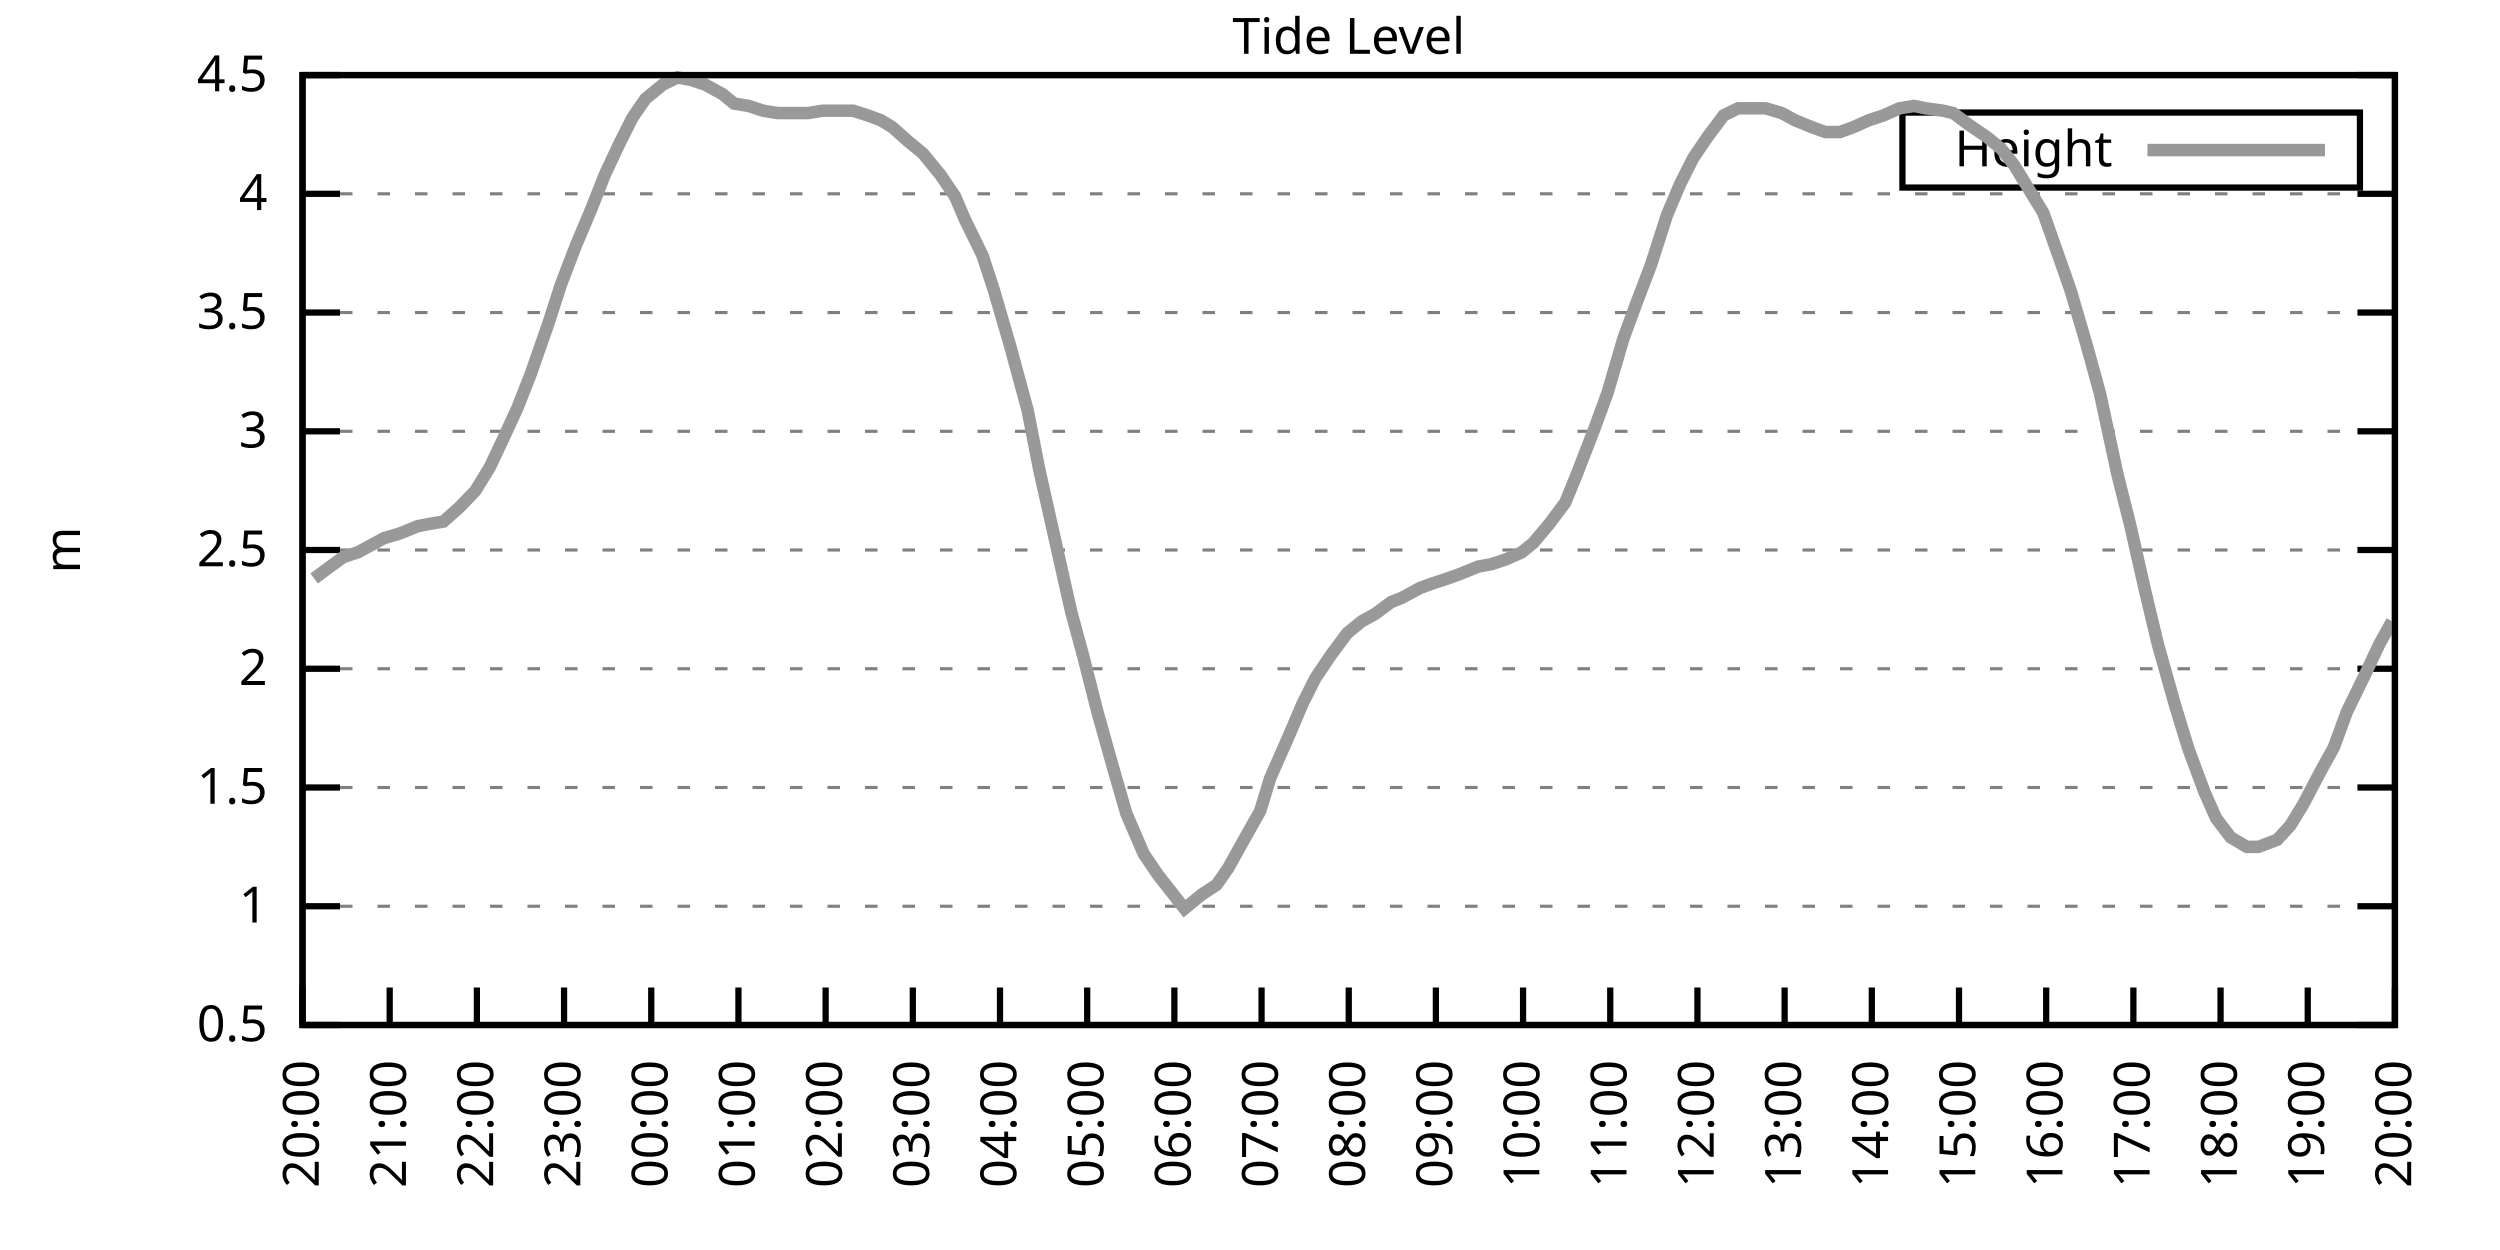
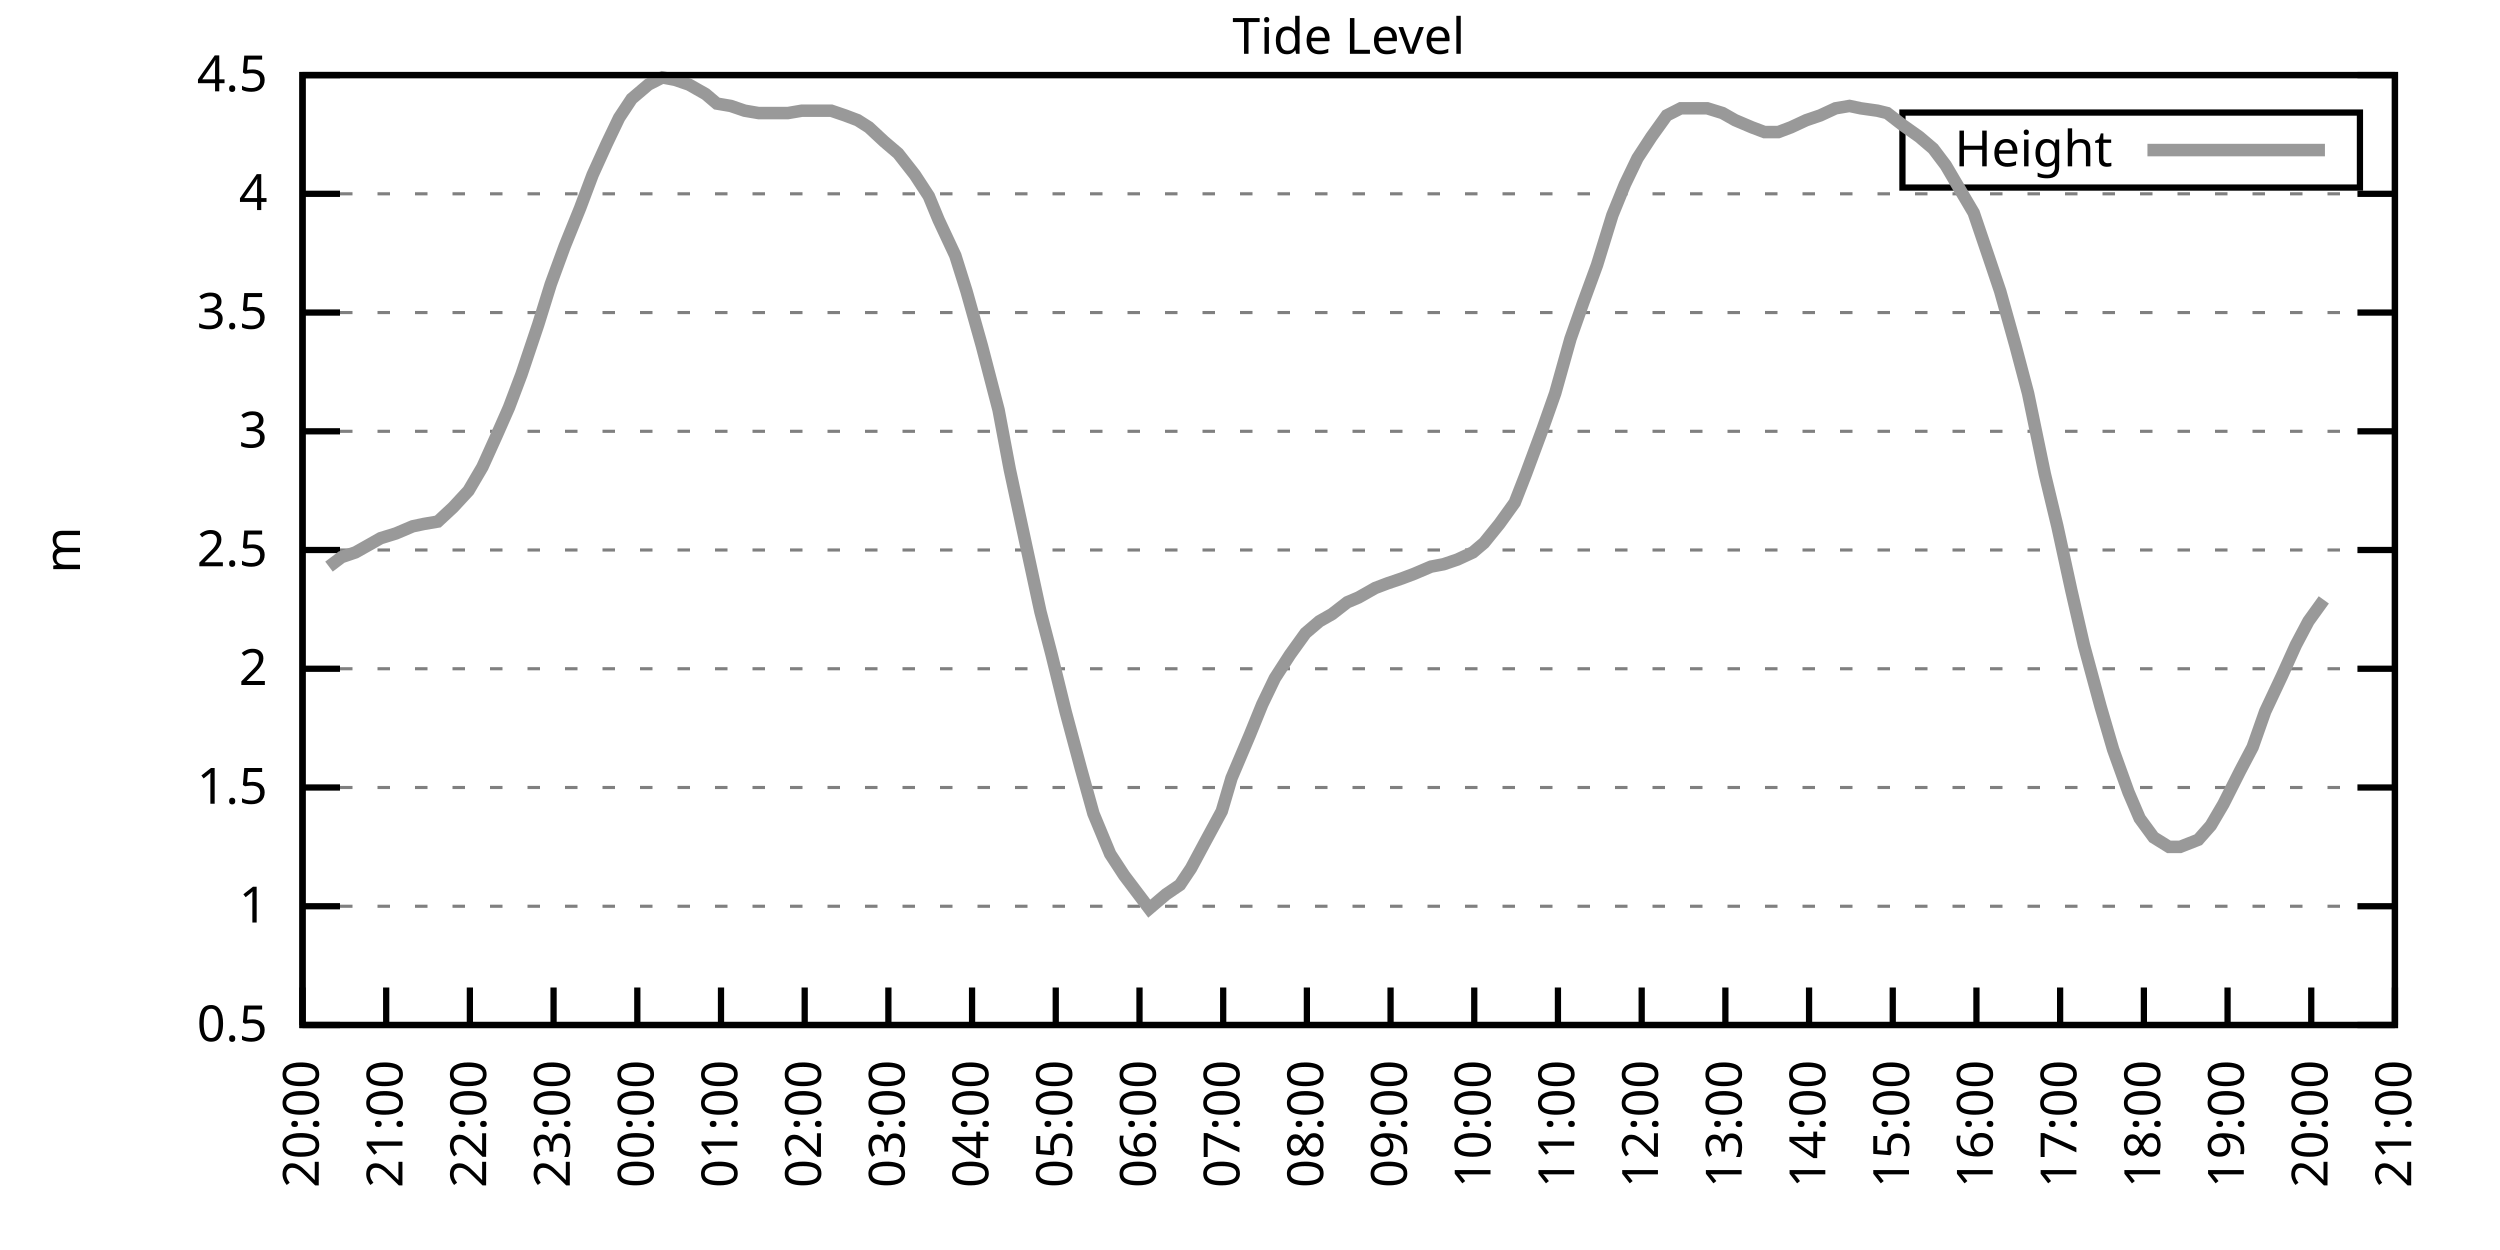
<svg xmlns="http://www.w3.org/2000/svg" xmlns:xlink="http://www.w3.org/1999/xlink" width="400" height="200" viewBox="0 0 400 200">
  <g id="gnuplot_canvas">
    <rect x="0" y="0" width="400" height="200" fill="none" />
    <defs>
      <circle id="gpDot" r="0.5" stroke-width="0.5" stroke="currentColor" />
      <path id="gpPt0" stroke-width="0.333" stroke="currentColor" d="M-1,0 h2 M0,-1 v2" />
      <path id="gpPt1" stroke-width="0.333" stroke="currentColor" d="M-1,-1 L1,1 M1,-1 L-1,1" />
      <path id="gpPt2" stroke-width="0.333" stroke="currentColor" d="M-1,0 L1,0 M0,-1 L0,1 M-1,-1 L1,1 M-1,1 L1,-1" />
      <rect id="gpPt3" stroke-width="0.333" stroke="currentColor" x="-1" y="-1" width="2" height="2" />
      <rect id="gpPt4" stroke-width="0.333" stroke="currentColor" fill="currentColor" x="-1" y="-1" width="2" height="2" />
      <circle id="gpPt5" stroke-width="0.333" stroke="currentColor" cx="0" cy="0" r="1" />
      <use xlink:href="#gpPt5" id="gpPt6" fill="currentColor" stroke="none" />
      <path id="gpPt7" stroke-width="0.333" stroke="currentColor" d="M0,-1.33 L-1.33,0.67 L1.33,0.67 z" />
      <use xlink:href="#gpPt7" id="gpPt8" fill="currentColor" stroke="none" />
      <use xlink:href="#gpPt7" id="gpPt9" stroke="currentColor" transform="rotate(180)" />
      <use xlink:href="#gpPt9" id="gpPt10" fill="currentColor" stroke="none" />
      <use xlink:href="#gpPt3" id="gpPt11" stroke="currentColor" transform="rotate(45)" />
      <use xlink:href="#gpPt11" id="gpPt12" fill="currentColor" stroke="none" />
      <path id="gpPt13" stroke-width="0.333" stroke="currentColor" d="M0,1.330 L1.265,0.411 L0.782,-1.067 L-0.782,-1.076 L-1.265,0.411 z" />
      <use xlink:href="#gpPt13" id="gpPt14" fill="currentColor" stroke="none" />
      <filter id="textbox" filterUnits="objectBoundingBox" x="0" y="0" height="1" width="1">
        <feFlood flood-color="white" flood-opacity="1" result="bgnd" />
        <feComposite in="SourceGraphic" in2="bgnd" operator="atop" />
      </filter>
      <filter id="greybox" filterUnits="objectBoundingBox" x="0" y="0" height="1" width="1">
        <feFlood flood-color="lightgrey" flood-opacity="1" result="grey" />
        <feComposite in="SourceGraphic" in2="grey" operator="atop" />
      </filter>
    </defs>
    <g fill="none" color="white" stroke="currentColor" stroke-width="1.00" stroke-linecap="butt" stroke-linejoin="miter">
</g>
    <g fill="none" color="black" stroke="currentColor" stroke-width="1.00" stroke-linecap="butt" stroke-linejoin="miter">
      <g stroke="none" shape-rendering="crispEdges">
        <polygon fill="rgb(255, 255, 255)" points="48.40,164.00 383.18,164.00 383.18,12.02 48.40,12.02 " />
      </g>
    </g>
    <g fill="none" color="black" stroke="currentColor" stroke-width="1.00" stroke-linecap="butt" stroke-linejoin="miter">
</g>
    <g fill="none" color="black" stroke="black" stroke-width="0.50" stroke-linecap="butt" stroke-linejoin="miter">
</g>
    <g fill="none" color="gray" stroke="currentColor" stroke-width="0.50" stroke-linecap="butt" stroke-linejoin="miter">
      <path stroke="gray" stroke-dasharray="2,4" class="gridline" d="M48.40,164.00 L383.19,164.00  " />
    </g>
    <g fill="none" color="gray" stroke="gray" stroke-width="1.00" stroke-linecap="butt" stroke-linejoin="miter">
</g>
    <g fill="none" color="black" stroke="currentColor" stroke-width="1.00" stroke-linecap="butt" stroke-linejoin="miter">
      <path stroke="black" d="M48.40,164.00 L54.40,164.00 M383.19,164.00 L377.19,164.00  " />
      <g transform="translate(42.80,166.60)" stroke="none" fill="black" font-family="Sans" font-size="8.00" text-anchor="end">
        <text>
          <tspan font-family="Sans"> 0.5</tspan>
        </text>
      </g>
    </g>
    <g fill="none" color="black" stroke="currentColor" stroke-width="1.00" stroke-linecap="butt" stroke-linejoin="miter">
</g>
    <g fill="none" color="black" stroke="black" stroke-width="0.50" stroke-linecap="butt" stroke-linejoin="miter">
</g>
    <g fill="none" color="gray" stroke="currentColor" stroke-width="0.50" stroke-linecap="butt" stroke-linejoin="miter">
      <path stroke="gray" stroke-dasharray="2,4" class="gridline" d="M48.40,145.00 L383.19,145.00  " />
    </g>
    <g fill="none" color="gray" stroke="gray" stroke-width="1.00" stroke-linecap="butt" stroke-linejoin="miter">
</g>
    <g fill="none" color="black" stroke="currentColor" stroke-width="1.00" stroke-linecap="butt" stroke-linejoin="miter">
      <path stroke="black" d="M48.40,145.00 L54.40,145.00 M383.19,145.00 L377.19,145.00  " />
      <g transform="translate(42.80,147.60)" stroke="none" fill="black" font-family="Sans" font-size="8.00" text-anchor="end">
        <text>
          <tspan font-family="Sans"> 1</tspan>
        </text>
      </g>
    </g>
    <g fill="none" color="black" stroke="currentColor" stroke-width="1.00" stroke-linecap="butt" stroke-linejoin="miter">
</g>
    <g fill="none" color="black" stroke="black" stroke-width="0.50" stroke-linecap="butt" stroke-linejoin="miter">
</g>
    <g fill="none" color="gray" stroke="currentColor" stroke-width="0.50" stroke-linecap="butt" stroke-linejoin="miter">
      <path stroke="gray" stroke-dasharray="2,4" class="gridline" d="M48.40,126.00 L383.19,126.00  " />
    </g>
    <g fill="none" color="gray" stroke="gray" stroke-width="1.00" stroke-linecap="butt" stroke-linejoin="miter">
</g>
    <g fill="none" color="black" stroke="currentColor" stroke-width="1.00" stroke-linecap="butt" stroke-linejoin="miter">
      <path stroke="black" d="M48.40,126.00 L54.40,126.00 M383.19,126.00 L377.19,126.00  " />
      <g transform="translate(42.80,128.60)" stroke="none" fill="black" font-family="Sans" font-size="8.00" text-anchor="end">
        <text>
          <tspan font-family="Sans"> 1.5</tspan>
        </text>
      </g>
    </g>
    <g fill="none" color="black" stroke="currentColor" stroke-width="1.00" stroke-linecap="butt" stroke-linejoin="miter">
</g>
    <g fill="none" color="black" stroke="black" stroke-width="0.50" stroke-linecap="butt" stroke-linejoin="miter">
</g>
    <g fill="none" color="gray" stroke="currentColor" stroke-width="0.50" stroke-linecap="butt" stroke-linejoin="miter">
      <path stroke="gray" stroke-dasharray="2,4" class="gridline" d="M48.40,107.00 L383.19,107.00  " />
    </g>
    <g fill="none" color="gray" stroke="gray" stroke-width="1.00" stroke-linecap="butt" stroke-linejoin="miter">
</g>
    <g fill="none" color="black" stroke="currentColor" stroke-width="1.00" stroke-linecap="butt" stroke-linejoin="miter">
      <path stroke="black" d="M48.40,107.00 L54.40,107.00 M383.19,107.00 L377.19,107.00  " />
      <g transform="translate(42.80,109.60)" stroke="none" fill="black" font-family="Sans" font-size="8.00" text-anchor="end">
        <text>
          <tspan font-family="Sans"> 2</tspan>
        </text>
      </g>
    </g>
    <g fill="none" color="black" stroke="currentColor" stroke-width="1.00" stroke-linecap="butt" stroke-linejoin="miter">
</g>
    <g fill="none" color="black" stroke="black" stroke-width="0.50" stroke-linecap="butt" stroke-linejoin="miter">
</g>
    <g fill="none" color="gray" stroke="currentColor" stroke-width="0.50" stroke-linecap="butt" stroke-linejoin="miter">
      <path stroke="gray" stroke-dasharray="2,4" class="gridline" d="M48.40,88.00 L383.19,88.00  " />
    </g>
    <g fill="none" color="gray" stroke="gray" stroke-width="1.00" stroke-linecap="butt" stroke-linejoin="miter">
</g>
    <g fill="none" color="black" stroke="currentColor" stroke-width="1.00" stroke-linecap="butt" stroke-linejoin="miter">
      <path stroke="black" d="M48.40,88.00 L54.40,88.00 M383.19,88.00 L377.19,88.00  " />
      <g transform="translate(42.80,90.60)" stroke="none" fill="black" font-family="Sans" font-size="8.00" text-anchor="end">
        <text>
          <tspan font-family="Sans"> 2.5</tspan>
        </text>
      </g>
    </g>
    <g fill="none" color="black" stroke="currentColor" stroke-width="1.00" stroke-linecap="butt" stroke-linejoin="miter">
</g>
    <g fill="none" color="black" stroke="black" stroke-width="0.50" stroke-linecap="butt" stroke-linejoin="miter">
</g>
    <g fill="none" color="gray" stroke="currentColor" stroke-width="0.50" stroke-linecap="butt" stroke-linejoin="miter">
      <path stroke="gray" stroke-dasharray="2,4" class="gridline" d="M48.40,69.01 L383.19,69.01  " />
    </g>
    <g fill="none" color="gray" stroke="gray" stroke-width="1.00" stroke-linecap="butt" stroke-linejoin="miter">
</g>
    <g fill="none" color="black" stroke="currentColor" stroke-width="1.00" stroke-linecap="butt" stroke-linejoin="miter">
      <path stroke="black" d="M48.40,69.01 L54.40,69.01 M383.19,69.01 L377.19,69.01  " />
      <g transform="translate(42.80,71.61)" stroke="none" fill="black" font-family="Sans" font-size="8.00" text-anchor="end">
        <text>
          <tspan font-family="Sans"> 3</tspan>
        </text>
      </g>
    </g>
    <g fill="none" color="black" stroke="currentColor" stroke-width="1.00" stroke-linecap="butt" stroke-linejoin="miter">
</g>
    <g fill="none" color="black" stroke="black" stroke-width="0.50" stroke-linecap="butt" stroke-linejoin="miter">
</g>
    <g fill="none" color="gray" stroke="currentColor" stroke-width="0.50" stroke-linecap="butt" stroke-linejoin="miter">
      <path stroke="gray" stroke-dasharray="2,4" class="gridline" d="M48.40,50.01 L383.19,50.01  " />
    </g>
    <g fill="none" color="gray" stroke="gray" stroke-width="1.00" stroke-linecap="butt" stroke-linejoin="miter">
</g>
    <g fill="none" color="black" stroke="currentColor" stroke-width="1.00" stroke-linecap="butt" stroke-linejoin="miter">
      <path stroke="black" d="M48.40,50.01 L54.40,50.01 M383.19,50.01 L377.19,50.01  " />
      <g transform="translate(42.80,52.61)" stroke="none" fill="black" font-family="Sans" font-size="8.00" text-anchor="end">
        <text>
          <tspan font-family="Sans"> 3.5</tspan>
        </text>
      </g>
    </g>
    <g fill="none" color="black" stroke="currentColor" stroke-width="1.00" stroke-linecap="butt" stroke-linejoin="miter">
</g>
    <g fill="none" color="black" stroke="black" stroke-width="0.50" stroke-linecap="butt" stroke-linejoin="miter">
</g>
    <g fill="none" color="gray" stroke="currentColor" stroke-width="0.50" stroke-linecap="butt" stroke-linejoin="miter">
      <path stroke="gray" stroke-dasharray="2,4" class="gridline" d="M48.40,31.01 L383.19,31.01  " />
    </g>
    <g fill="none" color="gray" stroke="gray" stroke-width="1.00" stroke-linecap="butt" stroke-linejoin="miter">
</g>
    <g fill="none" color="black" stroke="currentColor" stroke-width="1.00" stroke-linecap="butt" stroke-linejoin="miter">
      <path stroke="black" d="M48.40,31.01 L54.40,31.01 M383.19,31.01 L377.19,31.01  " />
      <g transform="translate(42.80,33.61)" stroke="none" fill="black" font-family="Sans" font-size="8.00" text-anchor="end">
        <text>
          <tspan font-family="Sans"> 4</tspan>
        </text>
      </g>
    </g>
    <g fill="none" color="black" stroke="currentColor" stroke-width="1.00" stroke-linecap="butt" stroke-linejoin="miter">
</g>
    <g fill="none" color="black" stroke="black" stroke-width="0.50" stroke-linecap="butt" stroke-linejoin="miter">
</g>
    <g fill="none" color="gray" stroke="currentColor" stroke-width="0.50" stroke-linecap="butt" stroke-linejoin="miter">
      <path stroke="gray" stroke-dasharray="2,4" class="gridline" d="M48.40,12.01 L383.19,12.01  " />
    </g>
    <g fill="none" color="gray" stroke="gray" stroke-width="1.00" stroke-linecap="butt" stroke-linejoin="miter">
</g>
    <g fill="none" color="black" stroke="currentColor" stroke-width="1.00" stroke-linecap="butt" stroke-linejoin="miter">
      <path stroke="black" d="M48.40,12.01 L54.40,12.01 M383.19,12.01 L377.19,12.01  " />
      <g transform="translate(42.80,14.61)" stroke="none" fill="black" font-family="Sans" font-size="8.00" text-anchor="end">
        <text>
          <tspan font-family="Sans"> 4.5</tspan>
        </text>
      </g>
    </g>
    <g fill="none" color="black" stroke="currentColor" stroke-width="1.00" stroke-linecap="butt" stroke-linejoin="miter">
      <path stroke="black" d="M48.40,164.00 L48.40,158.00  " />
      <g transform="translate(51.00,169.60) rotate(270.00)" stroke="none" fill="black" font-family="Sans" font-size="8.00" text-anchor="end">
        <text>
          <tspan font-family="Sans">20:00</tspan>
        </text>
      </g>
    </g>
    <g fill="none" color="black" stroke="currentColor" stroke-width="1.00" stroke-linecap="butt" stroke-linejoin="miter">
-       <path stroke="black" d="M62.35,164.00 L62.35,158.00  " />
-       <g transform="translate(64.95,169.60) rotate(270.00)" stroke="none" fill="black" font-family="Sans" font-size="8.00" text-anchor="end">
+       <path stroke="black" d="M61.79,164.00 L61.79,158.00  " />
+       <g transform="translate(64.39,169.60) rotate(270.00)" stroke="none" fill="black" font-family="Sans" font-size="8.00" text-anchor="end">
        <text>
          <tspan font-family="Sans">21:00</tspan>
        </text>
      </g>
    </g>
    <g fill="none" color="black" stroke="currentColor" stroke-width="1.00" stroke-linecap="butt" stroke-linejoin="miter">
-       <path stroke="black" d="M76.30,164.00 L76.30,158.00  " />
-       <g transform="translate(78.90,169.60) rotate(270.00)" stroke="none" fill="black" font-family="Sans" font-size="8.00" text-anchor="end">
+       <path stroke="black" d="M75.18,164.00 L75.18,158.00  " />
+       <g transform="translate(77.78,169.60) rotate(270.00)" stroke="none" fill="black" font-family="Sans" font-size="8.00" text-anchor="end">
        <text>
          <tspan font-family="Sans">22:00</tspan>
        </text>
      </g>
    </g>
    <g fill="none" color="black" stroke="currentColor" stroke-width="1.00" stroke-linecap="butt" stroke-linejoin="miter">
-       <path stroke="black" d="M90.25,164.00 L90.25,158.00  " />
-       <g transform="translate(92.85,169.60) rotate(270.00)" stroke="none" fill="black" font-family="Sans" font-size="8.00" text-anchor="end">
+       <path stroke="black" d="M88.57,164.00 L88.57,158.00  " />
+       <g transform="translate(91.17,169.60) rotate(270.00)" stroke="none" fill="black" font-family="Sans" font-size="8.00" text-anchor="end">
        <text>
          <tspan font-family="Sans">23:00</tspan>
        </text>
      </g>
    </g>
    <g fill="none" color="black" stroke="currentColor" stroke-width="1.00" stroke-linecap="butt" stroke-linejoin="miter">
-       <path stroke="black" d="M104.20,164.00 L104.20,158.00  " />
-       <g transform="translate(106.80,169.60) rotate(270.00)" stroke="none" fill="black" font-family="Sans" font-size="8.00" text-anchor="end">
+       <path stroke="black" d="M101.97,164.00 L101.97,158.00  " />
+       <g transform="translate(104.57,169.60) rotate(270.00)" stroke="none" fill="black" font-family="Sans" font-size="8.00" text-anchor="end">
        <text>
          <tspan font-family="Sans">00:00</tspan>
        </text>
      </g>
    </g>
    <g fill="none" color="black" stroke="currentColor" stroke-width="1.00" stroke-linecap="butt" stroke-linejoin="miter">
-       <path stroke="black" d="M118.15,164.00 L118.15,158.00  " />
-       <g transform="translate(120.75,169.60) rotate(270.00)" stroke="none" fill="black" font-family="Sans" font-size="8.00" text-anchor="end">
+       <path stroke="black" d="M115.36,164.00 L115.36,158.00  " />
+       <g transform="translate(117.96,169.60) rotate(270.00)" stroke="none" fill="black" font-family="Sans" font-size="8.00" text-anchor="end">
        <text>
          <tspan font-family="Sans">01:00</tspan>
        </text>
      </g>
    </g>
    <g fill="none" color="black" stroke="currentColor" stroke-width="1.00" stroke-linecap="butt" stroke-linejoin="miter">
-       <path stroke="black" d="M132.10,164.00 L132.10,158.00  " />
-       <g transform="translate(134.70,169.60) rotate(270.00)" stroke="none" fill="black" font-family="Sans" font-size="8.00" text-anchor="end">
+       <path stroke="black" d="M128.75,164.00 L128.75,158.00  " />
+       <g transform="translate(131.35,169.60) rotate(270.00)" stroke="none" fill="black" font-family="Sans" font-size="8.00" text-anchor="end">
        <text>
          <tspan font-family="Sans">02:00</tspan>
        </text>
      </g>
    </g>
    <g fill="none" color="black" stroke="currentColor" stroke-width="1.00" stroke-linecap="butt" stroke-linejoin="miter">
-       <path stroke="black" d="M146.05,164.00 L146.05,158.00  " />
-       <g transform="translate(148.65,169.60) rotate(270.00)" stroke="none" fill="black" font-family="Sans" font-size="8.00" text-anchor="end">
+       <path stroke="black" d="M142.14,164.00 L142.14,158.00  " />
+       <g transform="translate(144.74,169.60) rotate(270.00)" stroke="none" fill="black" font-family="Sans" font-size="8.00" text-anchor="end">
        <text>
          <tspan font-family="Sans">03:00</tspan>
        </text>
      </g>
    </g>
    <g fill="none" color="black" stroke="currentColor" stroke-width="1.00" stroke-linecap="butt" stroke-linejoin="miter">
-       <path stroke="black" d="M160.00,164.00 L160.00,158.00  " />
-       <g transform="translate(162.60,169.60) rotate(270.00)" stroke="none" fill="black" font-family="Sans" font-size="8.00" text-anchor="end">
+       <path stroke="black" d="M155.53,164.00 L155.53,158.00  " />
+       <g transform="translate(158.13,169.60) rotate(270.00)" stroke="none" fill="black" font-family="Sans" font-size="8.00" text-anchor="end">
        <text>
          <tspan font-family="Sans">04:00</tspan>
        </text>
      </g>
    </g>
    <g fill="none" color="black" stroke="currentColor" stroke-width="1.00" stroke-linecap="butt" stroke-linejoin="miter">
-       <path stroke="black" d="M173.95,164.00 L173.95,158.00  " />
-       <g transform="translate(176.55,169.60) rotate(270.00)" stroke="none" fill="black" font-family="Sans" font-size="8.00" text-anchor="end">
+       <path stroke="black" d="M168.92,164.00 L168.92,158.00  " />
+       <g transform="translate(171.52,169.60) rotate(270.00)" stroke="none" fill="black" font-family="Sans" font-size="8.00" text-anchor="end">
        <text>
          <tspan font-family="Sans">05:00</tspan>
        </text>
      </g>
    </g>
    <g fill="none" color="black" stroke="currentColor" stroke-width="1.00" stroke-linecap="butt" stroke-linejoin="miter">
-       <path stroke="black" d="M187.90,164.00 L187.90,158.00  " />
-       <g transform="translate(190.50,169.60) rotate(270.00)" stroke="none" fill="black" font-family="Sans" font-size="8.00" text-anchor="end">
+       <path stroke="black" d="M182.32,164.00 L182.32,158.00  " />
+       <g transform="translate(184.92,169.60) rotate(270.00)" stroke="none" fill="black" font-family="Sans" font-size="8.00" text-anchor="end">
        <text>
          <tspan font-family="Sans">06:00</tspan>
        </text>
      </g>
    </g>
    <g fill="none" color="black" stroke="currentColor" stroke-width="1.00" stroke-linecap="butt" stroke-linejoin="miter">
-       <path stroke="black" d="M201.85,164.00 L201.85,158.00  " />
-       <g transform="translate(204.45,169.60) rotate(270.00)" stroke="none" fill="black" font-family="Sans" font-size="8.00" text-anchor="end">
+       <path stroke="black" d="M195.71,164.00 L195.71,158.00  " />
+       <g transform="translate(198.31,169.60) rotate(270.00)" stroke="none" fill="black" font-family="Sans" font-size="8.00" text-anchor="end">
        <text>
          <tspan font-family="Sans">07:00</tspan>
        </text>
      </g>
    </g>
    <g fill="none" color="black" stroke="currentColor" stroke-width="1.00" stroke-linecap="butt" stroke-linejoin="miter">
-       <path stroke="black" d="M215.80,164.00 L215.80,158.00  " />
-       <g transform="translate(218.40,169.60) rotate(270.00)" stroke="none" fill="black" font-family="Sans" font-size="8.00" text-anchor="end">
+       <path stroke="black" d="M209.10,164.00 L209.10,158.00  " />
+       <g transform="translate(211.70,169.60) rotate(270.00)" stroke="none" fill="black" font-family="Sans" font-size="8.00" text-anchor="end">
        <text>
          <tspan font-family="Sans">08:00</tspan>
        </text>
      </g>
    </g>
    <g fill="none" color="black" stroke="currentColor" stroke-width="1.00" stroke-linecap="butt" stroke-linejoin="miter">
-       <path stroke="black" d="M229.74,164.00 L229.74,158.00  " />
-       <g transform="translate(232.34,169.60) rotate(270.00)" stroke="none" fill="black" font-family="Sans" font-size="8.00" text-anchor="end">
+       <path stroke="black" d="M222.49,164.00 L222.49,158.00  " />
+       <g transform="translate(225.09,169.60) rotate(270.00)" stroke="none" fill="black" font-family="Sans" font-size="8.00" text-anchor="end">
        <text>
          <tspan font-family="Sans">09:00</tspan>
        </text>
      </g>
    </g>
    <g fill="none" color="black" stroke="currentColor" stroke-width="1.00" stroke-linecap="butt" stroke-linejoin="miter">
-       <path stroke="black" d="M243.69,164.00 L243.69,158.00  " />
-       <g transform="translate(246.29,169.60) rotate(270.00)" stroke="none" fill="black" font-family="Sans" font-size="8.00" text-anchor="end">
+       <path stroke="black" d="M235.88,164.00 L235.88,158.00  " />
+       <g transform="translate(238.48,169.60) rotate(270.00)" stroke="none" fill="black" font-family="Sans" font-size="8.00" text-anchor="end">
        <text>
          <tspan font-family="Sans">10:00</tspan>
        </text>
      </g>
    </g>
    <g fill="none" color="black" stroke="currentColor" stroke-width="1.00" stroke-linecap="butt" stroke-linejoin="miter">
-       <path stroke="black" d="M257.64,164.00 L257.64,158.00  " />
-       <g transform="translate(260.24,169.60) rotate(270.00)" stroke="none" fill="black" font-family="Sans" font-size="8.00" text-anchor="end">
+       <path stroke="black" d="M249.27,164.00 L249.27,158.00  " />
+       <g transform="translate(251.87,169.60) rotate(270.00)" stroke="none" fill="black" font-family="Sans" font-size="8.00" text-anchor="end">
        <text>
          <tspan font-family="Sans">11:00</tspan>
        </text>
      </g>
    </g>
    <g fill="none" color="black" stroke="currentColor" stroke-width="1.00" stroke-linecap="butt" stroke-linejoin="miter">
-       <path stroke="black" d="M271.59,164.00 L271.59,158.00  " />
-       <g transform="translate(274.19,169.60) rotate(270.00)" stroke="none" fill="black" font-family="Sans" font-size="8.00" text-anchor="end">
+       <path stroke="black" d="M262.67,164.00 L262.67,158.00  " />
+       <g transform="translate(265.27,169.60) rotate(270.00)" stroke="none" fill="black" font-family="Sans" font-size="8.00" text-anchor="end">
        <text>
          <tspan font-family="Sans">12:00</tspan>
        </text>
      </g>
    </g>
    <g fill="none" color="black" stroke="currentColor" stroke-width="1.00" stroke-linecap="butt" stroke-linejoin="miter">
-       <path stroke="black" d="M285.54,164.00 L285.54,158.00  " />
-       <g transform="translate(288.14,169.60) rotate(270.00)" stroke="none" fill="black" font-family="Sans" font-size="8.00" text-anchor="end">
+       <path stroke="black" d="M276.06,164.00 L276.06,158.00  " />
+       <g transform="translate(278.66,169.60) rotate(270.00)" stroke="none" fill="black" font-family="Sans" font-size="8.00" text-anchor="end">
        <text>
          <tspan font-family="Sans">13:00</tspan>
        </text>
      </g>
    </g>
    <g fill="none" color="black" stroke="currentColor" stroke-width="1.00" stroke-linecap="butt" stroke-linejoin="miter">
-       <path stroke="black" d="M299.49,164.00 L299.49,158.00  " />
-       <g transform="translate(302.09,169.60) rotate(270.00)" stroke="none" fill="black" font-family="Sans" font-size="8.00" text-anchor="end">
+       <path stroke="black" d="M289.45,164.00 L289.45,158.00  " />
+       <g transform="translate(292.05,169.60) rotate(270.00)" stroke="none" fill="black" font-family="Sans" font-size="8.00" text-anchor="end">
        <text>
          <tspan font-family="Sans">14:00</tspan>
        </text>
      </g>
    </g>
    <g fill="none" color="black" stroke="currentColor" stroke-width="1.00" stroke-linecap="butt" stroke-linejoin="miter">
-       <path stroke="black" d="M313.44,164.00 L313.44,158.00  " />
-       <g transform="translate(316.04,169.60) rotate(270.00)" stroke="none" fill="black" font-family="Sans" font-size="8.00" text-anchor="end">
+       <path stroke="black" d="M302.84,164.00 L302.84,158.00  " />
+       <g transform="translate(305.44,169.60) rotate(270.00)" stroke="none" fill="black" font-family="Sans" font-size="8.00" text-anchor="end">
        <text>
          <tspan font-family="Sans">15:00</tspan>
        </text>
      </g>
    </g>
    <g fill="none" color="black" stroke="currentColor" stroke-width="1.00" stroke-linecap="butt" stroke-linejoin="miter">
-       <path stroke="black" d="M327.39,164.00 L327.39,158.00  " />
-       <g transform="translate(329.99,169.60) rotate(270.00)" stroke="none" fill="black" font-family="Sans" font-size="8.00" text-anchor="end">
+       <path stroke="black" d="M316.23,164.00 L316.23,158.00  " />
+       <g transform="translate(318.83,169.60) rotate(270.00)" stroke="none" fill="black" font-family="Sans" font-size="8.00" text-anchor="end">
        <text>
          <tspan font-family="Sans">16:00</tspan>
        </text>
      </g>
    </g>
    <g fill="none" color="black" stroke="currentColor" stroke-width="1.00" stroke-linecap="butt" stroke-linejoin="miter">
-       <path stroke="black" d="M341.34,164.00 L341.34,158.00  " />
-       <g transform="translate(343.94,169.60) rotate(270.00)" stroke="none" fill="black" font-family="Sans" font-size="8.00" text-anchor="end">
+       <path stroke="black" d="M329.62,164.00 L329.62,158.00  " />
+       <g transform="translate(332.22,169.60) rotate(270.00)" stroke="none" fill="black" font-family="Sans" font-size="8.00" text-anchor="end">
        <text>
          <tspan font-family="Sans">17:00</tspan>
        </text>
      </g>
    </g>
    <g fill="none" color="black" stroke="currentColor" stroke-width="1.00" stroke-linecap="butt" stroke-linejoin="miter">
-       <path stroke="black" d="M355.29,164.00 L355.29,158.00  " />
-       <g transform="translate(357.89,169.60) rotate(270.00)" stroke="none" fill="black" font-family="Sans" font-size="8.00" text-anchor="end">
+       <path stroke="black" d="M343.02,164.00 L343.02,158.00  " />
+       <g transform="translate(345.62,169.60) rotate(270.00)" stroke="none" fill="black" font-family="Sans" font-size="8.00" text-anchor="end">
        <text>
          <tspan font-family="Sans">18:00</tspan>
        </text>
      </g>
    </g>
    <g fill="none" color="black" stroke="currentColor" stroke-width="1.00" stroke-linecap="butt" stroke-linejoin="miter">
-       <path stroke="black" d="M369.24,164.00 L369.24,158.00  " />
-       <g transform="translate(371.84,169.60) rotate(270.00)" stroke="none" fill="black" font-family="Sans" font-size="8.00" text-anchor="end">
+       <path stroke="black" d="M356.41,164.00 L356.41,158.00  " />
+       <g transform="translate(359.01,169.60) rotate(270.00)" stroke="none" fill="black" font-family="Sans" font-size="8.00" text-anchor="end">
        <text>
          <tspan font-family="Sans">19:00</tspan>
+         </text>
+       </g>
+     </g>
+     <g fill="none" color="black" stroke="currentColor" stroke-width="1.00" stroke-linecap="butt" stroke-linejoin="miter">
+       <path stroke="black" d="M369.80,164.00 L369.80,158.00  " />
+       <g transform="translate(372.40,169.60) rotate(270.00)" stroke="none" fill="black" font-family="Sans" font-size="8.00" text-anchor="end">
+         <text>
+           <tspan font-family="Sans">20:00</tspan>
        </text>
      </g>
    </g>
    <g fill="none" color="black" stroke="currentColor" stroke-width="1.00" stroke-linecap="butt" stroke-linejoin="miter">
      <path stroke="black" d="M383.19,164.00 L383.19,158.00  " />
      <g transform="translate(385.79,169.60) rotate(270.00)" stroke="none" fill="black" font-family="Sans" font-size="8.00" text-anchor="end">
        <text>
-           <tspan font-family="Sans">20:00</tspan>
+           <tspan font-family="Sans">21:00</tspan>
        </text>
      </g>
    </g>
    <g fill="none" color="black" stroke="currentColor" stroke-width="1.00" stroke-linecap="butt" stroke-linejoin="miter">
</g>
    <g fill="none" color="black" stroke="currentColor" stroke-width="1.00" stroke-linecap="butt" stroke-linejoin="miter">
      <path stroke="black" d="M48.40,12.01 L48.40,164.00 L383.19,164.00 L383.19,12.01 L48.40,12.01 Z  " />
    </g>
    <g fill="none" color="black" stroke="currentColor" stroke-width="1.00" stroke-linecap="butt" stroke-linejoin="miter">
</g>
    <g fill="none" color="black" stroke="currentColor" stroke-width="1.00" stroke-linecap="butt" stroke-linejoin="miter">
      <path stroke="black" d="M304.39,30.01 L304.39,18.01 L377.59,18.01 L377.59,30.01 L304.39,30.01 Z  " />
    </g>
    <g id="Tide_level_plot_1">
      <g fill="none" color="white" stroke="black" stroke-width="2.00" stroke-linecap="butt" stroke-linejoin="miter">
</g>
      <g fill="none" color="black" stroke="currentColor" stroke-width="2.00" stroke-linecap="butt" stroke-linejoin="miter">
        <g transform="translate(337.99,26.61)" stroke="none" fill="black" font-family="Sans" font-size="8.00" text-anchor="end">
          <text>
            <tspan font-family="Sans">Height</tspan>
          </text>
        </g>
      </g>
      <g fill="none" color="black" stroke="currentColor" stroke-width="2.00" stroke-linecap="butt" stroke-linejoin="miter">
-         <path stroke="rgb(153, 153, 153)" d="M343.59,24.01 L371.99,24.01 M50.26,92.56 L52.82,90.66 L54.91,89.14 L57.23,88.38 L59.33,87.25 L61.42,86.11   L63.98,85.35 L66.77,84.21 L68.63,83.83 L70.95,83.45 L73.51,81.17 L76.07,78.51 L78.39,74.71 L80.72,69.77   L82.81,65.21 L84.90,59.89 L87.69,51.91 L89.78,45.45 L92.11,39.37 L94.67,33.29 L96.76,27.97 L99.08,23.03   L101.18,18.85 L103.27,15.81 L106.06,13.53 L108.38,12.39 L110.48,12.77 L112.80,13.53 L115.59,15.05 L117.45,16.57   L119.78,16.95 L122.10,17.71 L124.43,18.09 L126.75,18.09 L129.31,18.09 L131.63,17.71 L133.49,17.71 L136.51,17.71   L138.84,18.47 L140.93,19.23 L142.79,20.37 L145.35,22.65 L147.67,24.55 L150.46,27.97 L152.79,31.39 L154.42,35.19   L157.21,40.89 L159.07,46.59 L161.62,55.33 L164.41,65.59 L166.27,75.09 L168.83,86.49 L171.39,97.88 L173.25,104.72   L175.57,113.84 L178.13,122.96 L180.22,130.18 L183.01,136.64 L185.34,140.06 L187.43,142.72 L189.52,145.38 L192.31,143.10   L194.64,141.58 L196.50,138.92 L198.82,134.74 L201.61,129.80 L203.24,124.48 L206.26,117.64 L208.36,112.70 L210.45,108.52   L213.01,104.72 L215.56,101.30 L217.89,99.40 L219.98,98.26 L222.54,96.36 L224.40,95.60 L227.19,94.08 L229.28,93.32   L231.60,92.56 L233.70,91.80 L236.49,90.66 L238.58,90.28 L240.90,89.52 L243.46,88.38 L245.32,86.87 L247.88,83.83   L250.44,80.41 L252.30,75.85 L255.09,68.63 L257.18,62.93 L259.74,54.19 L261.83,48.49 L264.15,42.41 L266.71,34.43   L268.80,29.49 L270.90,25.31 L273.22,21.89 L275.78,18.47 L278.10,17.33 L280.20,17.33 L282.52,17.33 L285.08,18.09   L287.17,19.23 L289.96,20.37 L292.05,21.13 L294.38,21.13 L296.47,20.37 L299.03,19.23 L301.35,18.47 L303.91,17.33   L306.23,16.95 L308.09,17.33 L310.88,17.71 L312.51,18.09 L315.07,19.99 L317.86,21.89 L320.18,23.79 L322.28,26.45   L324.60,30.25 L326.93,34.05 L329.48,41.27 L331.34,46.59 L333.90,55.33 L335.99,62.93 L338.78,75.85 L340.88,84.21   L343.20,94.46 L345.29,103.20 L348.08,113.08 L350.18,119.92 L352.73,126.76 L354.59,130.94 L356.92,133.98 L359.48,135.50   L361.34,135.50 L364.36,134.36 L366.45,132.08 L368.54,128.66 L371.33,123.34 L373.43,119.54 L375.52,113.84 L378.31,108.14   L380.63,103.20 L382.73,99.40  " />
+         <path stroke="rgb(153, 153, 153)" d="M343.59,24.01 L371.99,24.01 M52.64,90.66 L54.65,89.14 L56.88,88.38 L58.89,87.25 L60.90,86.11 L63.35,85.35   L66.03,84.21 L67.82,83.83 L70.05,83.45 L72.50,81.17 L74.96,78.51 L77.19,74.71 L79.42,69.77 L81.43,65.21   L83.44,59.89 L86.12,51.91 L88.13,45.45 L90.36,39.37 L92.82,33.29 L94.82,27.97 L97.06,23.03 L99.06,18.85   L101.07,15.81 L103.75,13.53 L105.98,12.39 L107.99,12.77 L110.22,13.53 L112.90,15.05 L114.69,16.57 L116.92,16.95   L119.15,17.71 L121.38,18.09 L123.62,18.09 L126.07,18.09 L128.30,17.71 L130.09,17.71 L132.99,17.71 L135.22,18.47   L137.23,19.23 L139.02,20.37 L141.47,22.65 L143.70,24.55 L146.38,27.97 L148.61,31.39 L150.18,35.19 L152.85,40.89   L154.64,46.59 L157.10,55.33 L159.77,65.59 L161.56,75.09 L164.01,86.49 L166.47,97.88 L168.25,104.72 L170.49,113.84   L172.94,122.96 L174.95,130.18 L177.63,136.64 L179.86,140.06 L181.87,142.72 L183.88,145.38 L186.56,143.10 L188.79,141.58   L190.57,138.92 L192.81,134.74 L195.48,129.80 L197.05,124.48 L199.95,117.64 L201.96,112.70 L203.97,108.52 L206.42,104.72   L208.88,101.30 L211.11,99.40 L213.12,98.26 L215.57,96.36 L217.36,95.60 L220.04,94.08 L222.04,93.32 L224.28,92.56   L226.29,91.80 L228.96,90.66 L230.97,90.28 L233.20,89.52 L235.66,88.38 L237.44,86.87 L239.90,83.83 L242.36,80.41   L244.14,75.85 L246.82,68.63 L248.83,62.93 L251.28,54.19 L253.29,48.49 L255.52,42.41 L257.98,34.43 L259.99,29.49   L262.00,25.31 L264.23,21.89 L266.68,18.47 L268.92,17.33 L270.92,17.33 L273.16,17.33 L275.61,18.09 L277.62,19.23   L280.30,20.37 L282.31,21.13 L284.54,21.13 L286.55,20.37 L289.00,19.23 L291.23,18.47 L293.69,17.33 L295.92,16.95   L297.71,17.33 L300.39,17.71 L301.95,18.09 L304.40,19.99 L307.08,21.89 L309.31,23.79 L311.32,26.45 L313.55,30.25   L315.79,34.05 L318.24,41.27 L320.03,46.59 L322.48,55.33 L324.49,62.93 L327.17,75.85 L329.18,84.21 L331.41,94.46   L333.42,103.20 L336.10,113.08 L338.10,119.92 L340.56,126.76 L342.35,130.94 L344.58,133.98 L347.03,135.50 L348.82,135.50   L351.72,134.36 L353.73,132.08 L355.74,128.66 L358.42,123.34 L360.42,119.54 L362.43,113.84 L365.11,108.14 L367.34,103.20   L369.35,99.40 L371.81,95.98  " />
      </g>
    </g>
    <g fill="none" color="black" stroke="currentColor" stroke-width="2.00" stroke-linecap="butt" stroke-linejoin="miter">
</g>
    <g fill="none" color="black" stroke="black" stroke-width="1.00" stroke-linecap="butt" stroke-linejoin="miter">
</g>
    <g fill="none" color="black" stroke="currentColor" stroke-width="1.00" stroke-linecap="butt" stroke-linejoin="miter">
      <path stroke="black" d="M48.40,12.01 L48.40,164.00 L383.19,164.00 L383.19,12.01 L48.40,12.01 Z  " />
      <g transform="translate(12.80,88.01) rotate(270.00)" stroke="none" fill="black" font-family="Sans" font-size="8.00" text-anchor="middle">
        <text>
          <tspan font-family="Sans">m</tspan>
        </text>
      </g>
    </g>
    <g fill="none" color="black" stroke="currentColor" stroke-width="1.00" stroke-linecap="butt" stroke-linejoin="miter">
</g>
    <g fill="none" color="black" stroke="currentColor" stroke-width="1.00" stroke-linecap="butt" stroke-linejoin="miter">
      <g transform="translate(215.79,8.61)" stroke="none" fill="black" font-family="Sans" font-size="8.00" text-anchor="middle">
        <text>
          <tspan font-family="Sans">Tide Level</tspan>
        </text>
      </g>
    </g>
    <g fill="none" color="black" stroke="currentColor" stroke-width="1.00" stroke-linecap="butt" stroke-linejoin="miter">
</g>
  </g>
</svg>
